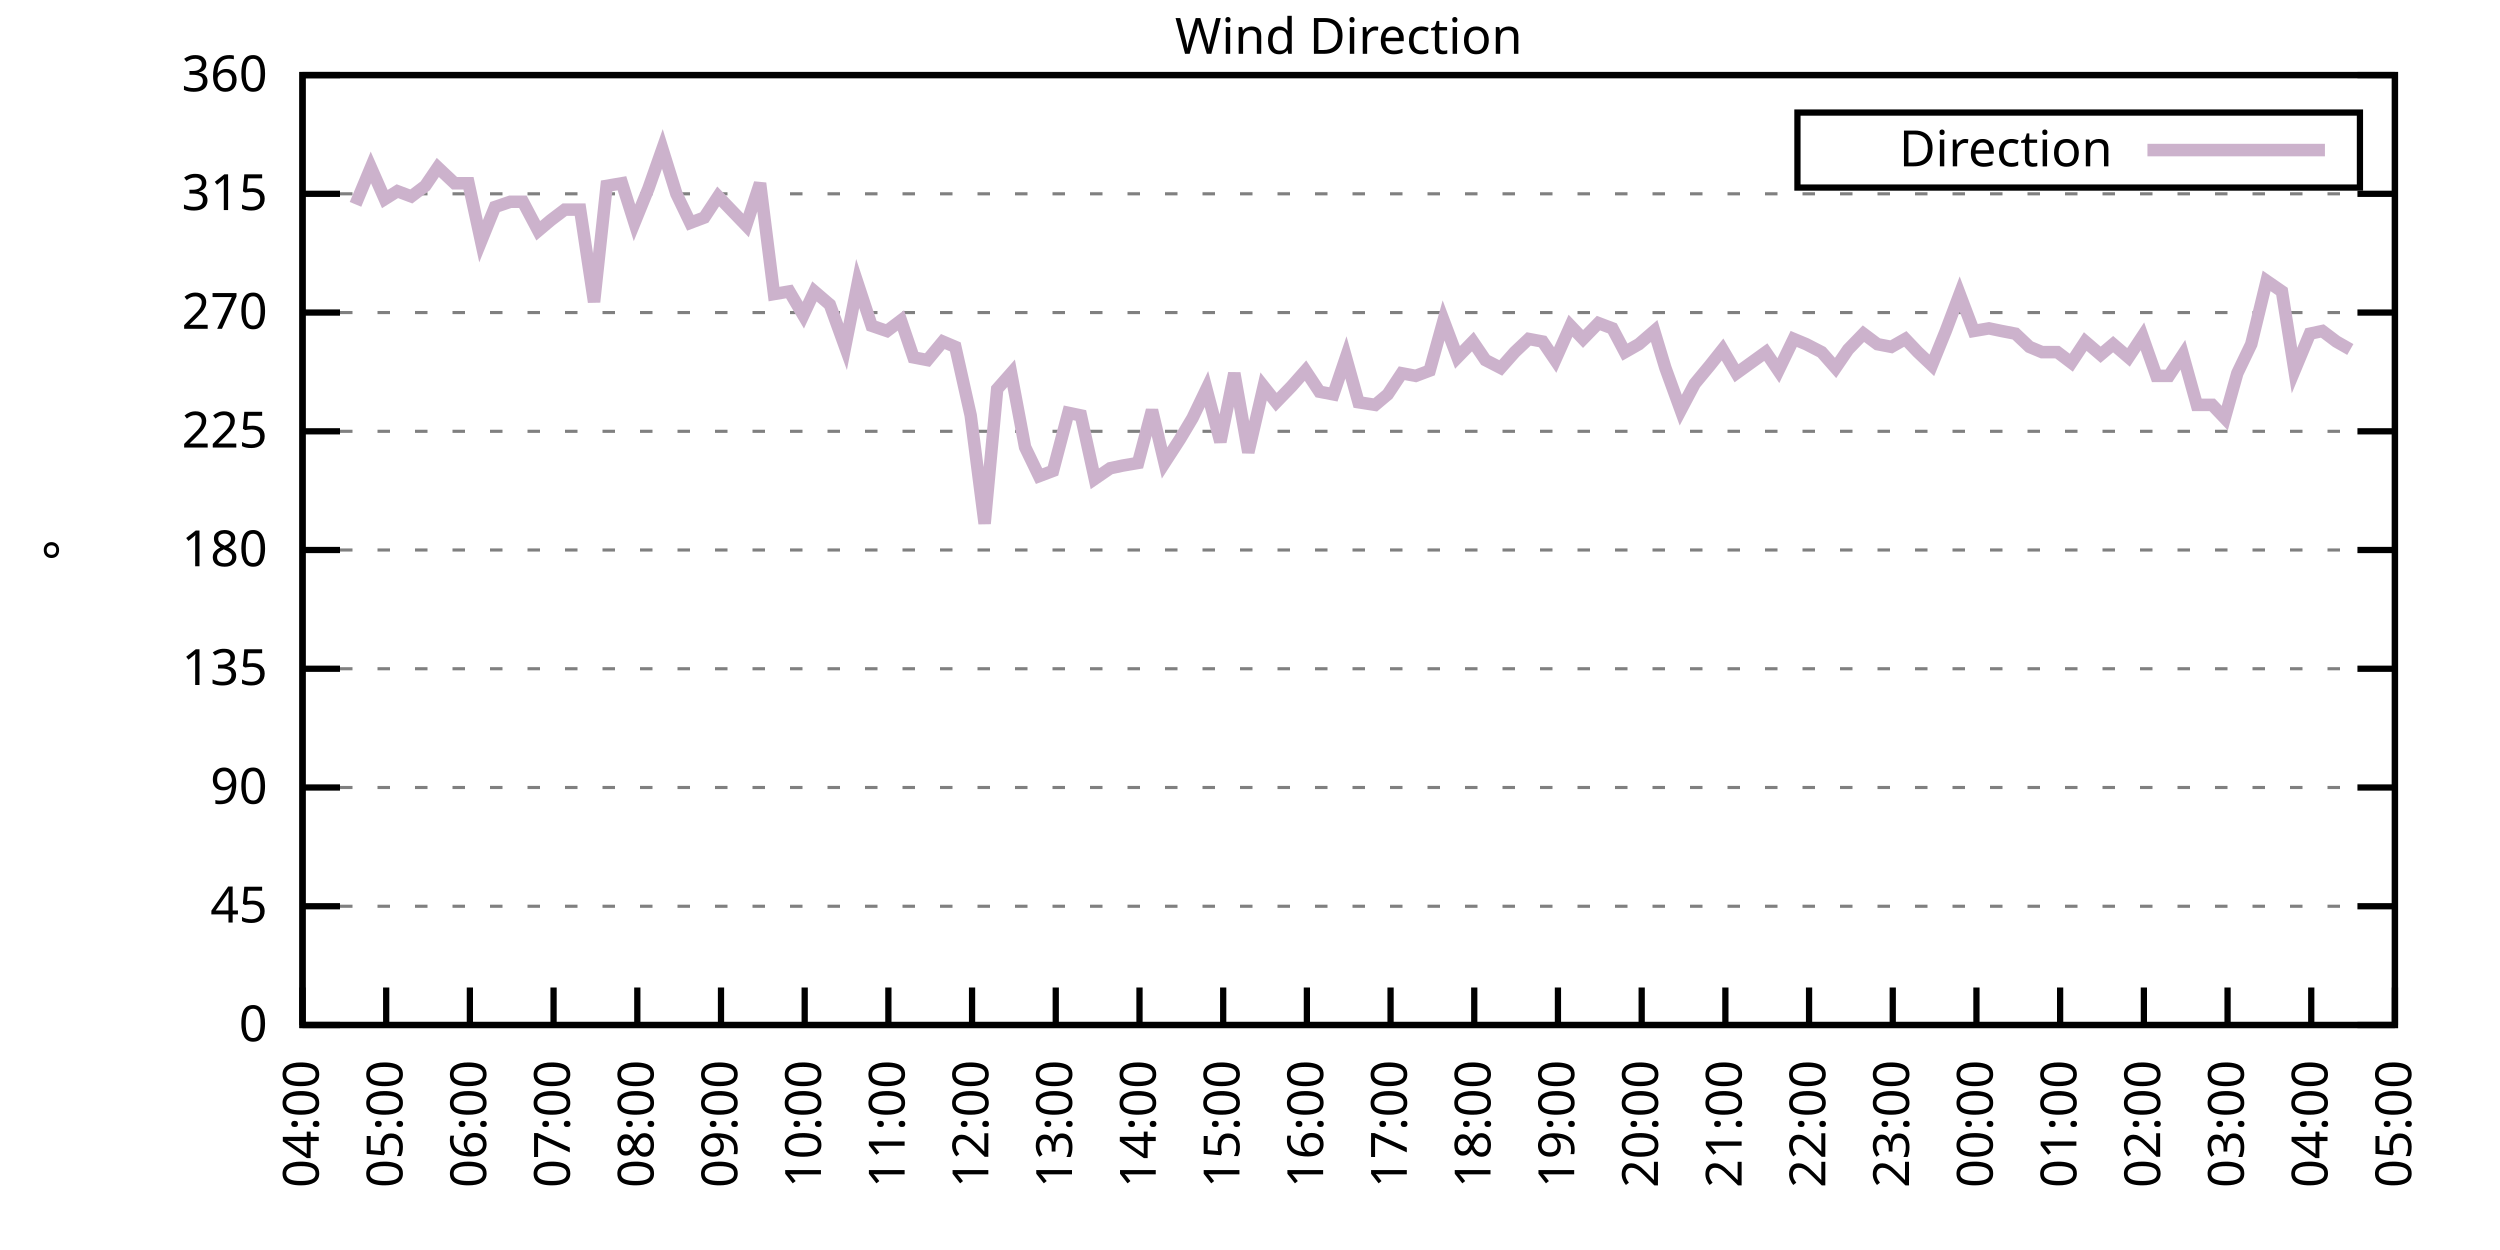
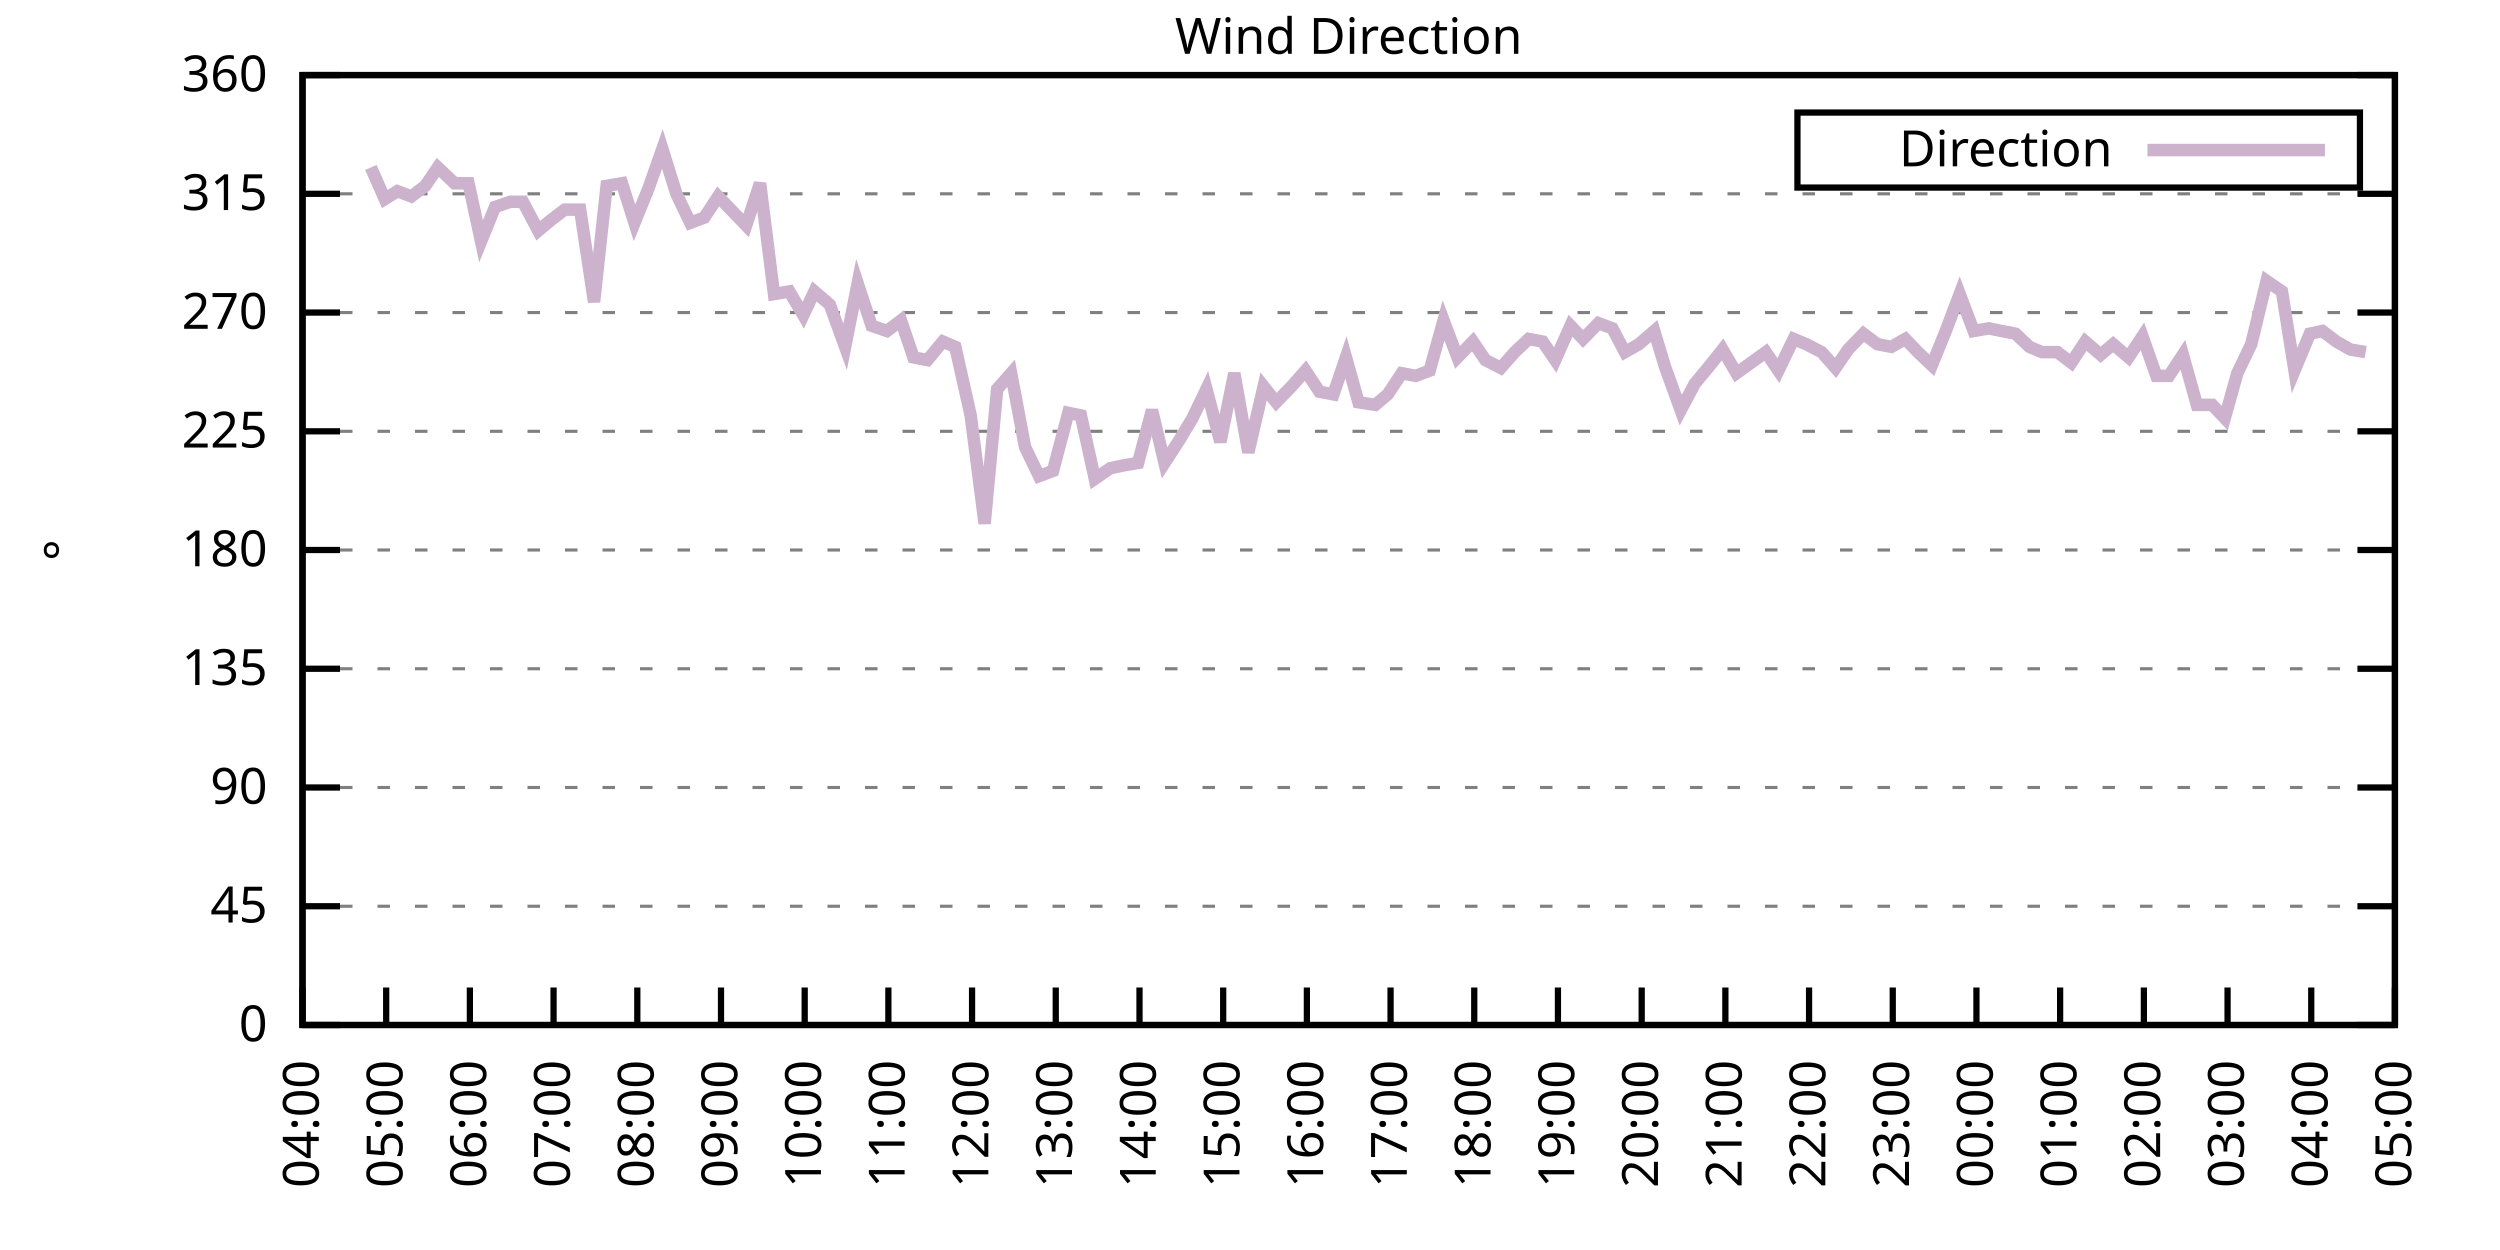
<svg xmlns="http://www.w3.org/2000/svg" xmlns:xlink="http://www.w3.org/1999/xlink" width="400" height="200" viewBox="0 0 400 200">
  <g id="gnuplot_canvas">
    <rect x="0" y="0" width="400" height="200" fill="none" />
    <defs>
      <circle id="gpDot" r="0.5" stroke-width="0.5" stroke="currentColor" />
      <path id="gpPt0" stroke-width="0.333" stroke="currentColor" d="M-1,0 h2 M0,-1 v2" />
      <path id="gpPt1" stroke-width="0.333" stroke="currentColor" d="M-1,-1 L1,1 M1,-1 L-1,1" />
      <path id="gpPt2" stroke-width="0.333" stroke="currentColor" d="M-1,0 L1,0 M0,-1 L0,1 M-1,-1 L1,1 M-1,1 L1,-1" />
      <rect id="gpPt3" stroke-width="0.333" stroke="currentColor" x="-1" y="-1" width="2" height="2" />
      <rect id="gpPt4" stroke-width="0.333" stroke="currentColor" fill="currentColor" x="-1" y="-1" width="2" height="2" />
      <circle id="gpPt5" stroke-width="0.333" stroke="currentColor" cx="0" cy="0" r="1" />
      <use xlink:href="#gpPt5" id="gpPt6" fill="currentColor" stroke="none" />
      <path id="gpPt7" stroke-width="0.333" stroke="currentColor" d="M0,-1.33 L-1.33,0.67 L1.33,0.67 z" />
      <use xlink:href="#gpPt7" id="gpPt8" fill="currentColor" stroke="none" />
      <use xlink:href="#gpPt7" id="gpPt9" stroke="currentColor" transform="rotate(180)" />
      <use xlink:href="#gpPt9" id="gpPt10" fill="currentColor" stroke="none" />
      <use xlink:href="#gpPt3" id="gpPt11" stroke="currentColor" transform="rotate(45)" />
      <use xlink:href="#gpPt11" id="gpPt12" fill="currentColor" stroke="none" />
      <path id="gpPt13" stroke-width="0.333" stroke="currentColor" d="M0,1.330 L1.265,0.411 L0.782,-1.067 L-0.782,-1.076 L-1.265,0.411 z" />
      <use xlink:href="#gpPt13" id="gpPt14" fill="currentColor" stroke="none" />
      <filter id="textbox" filterUnits="objectBoundingBox" x="0" y="0" height="1" width="1">
        <feFlood flood-color="white" flood-opacity="1" result="bgnd" />
        <feComposite in="SourceGraphic" in2="bgnd" operator="atop" />
      </filter>
      <filter id="greybox" filterUnits="objectBoundingBox" x="0" y="0" height="1" width="1">
        <feFlood flood-color="lightgrey" flood-opacity="1" result="grey" />
        <feComposite in="SourceGraphic" in2="grey" operator="atop" />
      </filter>
    </defs>
    <g fill="none" color="white" stroke="currentColor" stroke-width="1.00" stroke-linecap="butt" stroke-linejoin="miter">
</g>
    <g fill="none" color="black" stroke="currentColor" stroke-width="1.00" stroke-linecap="butt" stroke-linejoin="miter">
      <g stroke="none" shape-rendering="crispEdges">
        <polygon fill="rgb(255, 255, 255)" points="48.40,164.00 383.18,164.00 383.18,12.02 48.40,12.02 " />
      </g>
    </g>
    <g fill="none" color="black" stroke="currentColor" stroke-width="1.00" stroke-linecap="butt" stroke-linejoin="miter">
</g>
    <g fill="none" color="black" stroke="black" stroke-width="0.50" stroke-linecap="butt" stroke-linejoin="miter">
</g>
    <g fill="none" color="gray" stroke="currentColor" stroke-width="0.50" stroke-linecap="butt" stroke-linejoin="miter">
      <path stroke="gray" stroke-dasharray="2,4" class="gridline" d="M48.40,164.00 L383.19,164.00  " />
    </g>
    <g fill="none" color="gray" stroke="gray" stroke-width="1.00" stroke-linecap="butt" stroke-linejoin="miter">
</g>
    <g fill="none" color="black" stroke="currentColor" stroke-width="1.00" stroke-linecap="butt" stroke-linejoin="miter">
      <path stroke="black" d="M48.40,164.00 L54.40,164.00 M383.19,164.00 L377.19,164.00  " />
      <g transform="translate(42.80,166.60)" stroke="none" fill="black" font-family="Sans" font-size="8.00" text-anchor="end">
        <text>
          <tspan font-family="Sans"> 0</tspan>
        </text>
      </g>
    </g>
    <g fill="none" color="black" stroke="currentColor" stroke-width="1.00" stroke-linecap="butt" stroke-linejoin="miter">
</g>
    <g fill="none" color="black" stroke="black" stroke-width="0.50" stroke-linecap="butt" stroke-linejoin="miter">
</g>
    <g fill="none" color="gray" stroke="currentColor" stroke-width="0.50" stroke-linecap="butt" stroke-linejoin="miter">
      <path stroke="gray" stroke-dasharray="2,4" class="gridline" d="M48.40,145.00 L383.19,145.00  " />
    </g>
    <g fill="none" color="gray" stroke="gray" stroke-width="1.00" stroke-linecap="butt" stroke-linejoin="miter">
</g>
    <g fill="none" color="black" stroke="currentColor" stroke-width="1.00" stroke-linecap="butt" stroke-linejoin="miter">
      <path stroke="black" d="M48.40,145.00 L54.40,145.00 M383.19,145.00 L377.19,145.00  " />
      <g transform="translate(42.80,147.60)" stroke="none" fill="black" font-family="Sans" font-size="8.00" text-anchor="end">
        <text>
          <tspan font-family="Sans"> 45</tspan>
        </text>
      </g>
    </g>
    <g fill="none" color="black" stroke="currentColor" stroke-width="1.00" stroke-linecap="butt" stroke-linejoin="miter">
</g>
    <g fill="none" color="black" stroke="black" stroke-width="0.50" stroke-linecap="butt" stroke-linejoin="miter">
</g>
    <g fill="none" color="gray" stroke="currentColor" stroke-width="0.50" stroke-linecap="butt" stroke-linejoin="miter">
      <path stroke="gray" stroke-dasharray="2,4" class="gridline" d="M48.40,126.00 L383.19,126.00  " />
    </g>
    <g fill="none" color="gray" stroke="gray" stroke-width="1.00" stroke-linecap="butt" stroke-linejoin="miter">
</g>
    <g fill="none" color="black" stroke="currentColor" stroke-width="1.00" stroke-linecap="butt" stroke-linejoin="miter">
      <path stroke="black" d="M48.40,126.00 L54.40,126.00 M383.19,126.00 L377.19,126.00  " />
      <g transform="translate(42.80,128.60)" stroke="none" fill="black" font-family="Sans" font-size="8.00" text-anchor="end">
        <text>
          <tspan font-family="Sans"> 90</tspan>
        </text>
      </g>
    </g>
    <g fill="none" color="black" stroke="currentColor" stroke-width="1.00" stroke-linecap="butt" stroke-linejoin="miter">
</g>
    <g fill="none" color="black" stroke="black" stroke-width="0.50" stroke-linecap="butt" stroke-linejoin="miter">
</g>
    <g fill="none" color="gray" stroke="currentColor" stroke-width="0.50" stroke-linecap="butt" stroke-linejoin="miter">
      <path stroke="gray" stroke-dasharray="2,4" class="gridline" d="M48.40,107.00 L383.19,107.00  " />
    </g>
    <g fill="none" color="gray" stroke="gray" stroke-width="1.00" stroke-linecap="butt" stroke-linejoin="miter">
</g>
    <g fill="none" color="black" stroke="currentColor" stroke-width="1.00" stroke-linecap="butt" stroke-linejoin="miter">
      <path stroke="black" d="M48.40,107.00 L54.40,107.00 M383.19,107.00 L377.19,107.00  " />
      <g transform="translate(42.80,109.60)" stroke="none" fill="black" font-family="Sans" font-size="8.00" text-anchor="end">
        <text>
          <tspan font-family="Sans"> 135</tspan>
        </text>
      </g>
    </g>
    <g fill="none" color="black" stroke="currentColor" stroke-width="1.00" stroke-linecap="butt" stroke-linejoin="miter">
</g>
    <g fill="none" color="black" stroke="black" stroke-width="0.50" stroke-linecap="butt" stroke-linejoin="miter">
</g>
    <g fill="none" color="gray" stroke="currentColor" stroke-width="0.50" stroke-linecap="butt" stroke-linejoin="miter">
      <path stroke="gray" stroke-dasharray="2,4" class="gridline" d="M48.40,88.00 L383.19,88.00  " />
    </g>
    <g fill="none" color="gray" stroke="gray" stroke-width="1.00" stroke-linecap="butt" stroke-linejoin="miter">
</g>
    <g fill="none" color="black" stroke="currentColor" stroke-width="1.00" stroke-linecap="butt" stroke-linejoin="miter">
      <path stroke="black" d="M48.40,88.00 L54.40,88.00 M383.19,88.00 L377.19,88.00  " />
      <g transform="translate(42.80,90.60)" stroke="none" fill="black" font-family="Sans" font-size="8.00" text-anchor="end">
        <text>
          <tspan font-family="Sans"> 180</tspan>
        </text>
      </g>
    </g>
    <g fill="none" color="black" stroke="currentColor" stroke-width="1.00" stroke-linecap="butt" stroke-linejoin="miter">
</g>
    <g fill="none" color="black" stroke="black" stroke-width="0.50" stroke-linecap="butt" stroke-linejoin="miter">
</g>
    <g fill="none" color="gray" stroke="currentColor" stroke-width="0.50" stroke-linecap="butt" stroke-linejoin="miter">
      <path stroke="gray" stroke-dasharray="2,4" class="gridline" d="M48.40,69.01 L383.19,69.01  " />
    </g>
    <g fill="none" color="gray" stroke="gray" stroke-width="1.00" stroke-linecap="butt" stroke-linejoin="miter">
</g>
    <g fill="none" color="black" stroke="currentColor" stroke-width="1.00" stroke-linecap="butt" stroke-linejoin="miter">
      <path stroke="black" d="M48.40,69.01 L54.40,69.01 M383.19,69.01 L377.19,69.01  " />
      <g transform="translate(42.80,71.61)" stroke="none" fill="black" font-family="Sans" font-size="8.00" text-anchor="end">
        <text>
          <tspan font-family="Sans"> 225</tspan>
        </text>
      </g>
    </g>
    <g fill="none" color="black" stroke="currentColor" stroke-width="1.00" stroke-linecap="butt" stroke-linejoin="miter">
</g>
    <g fill="none" color="black" stroke="black" stroke-width="0.50" stroke-linecap="butt" stroke-linejoin="miter">
</g>
    <g fill="none" color="gray" stroke="currentColor" stroke-width="0.50" stroke-linecap="butt" stroke-linejoin="miter">
      <path stroke="gray" stroke-dasharray="2,4" class="gridline" d="M48.40,50.01 L383.19,50.01  " />
    </g>
    <g fill="none" color="gray" stroke="gray" stroke-width="1.00" stroke-linecap="butt" stroke-linejoin="miter">
</g>
    <g fill="none" color="black" stroke="currentColor" stroke-width="1.00" stroke-linecap="butt" stroke-linejoin="miter">
      <path stroke="black" d="M48.40,50.01 L54.40,50.01 M383.19,50.01 L377.19,50.01  " />
      <g transform="translate(42.80,52.61)" stroke="none" fill="black" font-family="Sans" font-size="8.00" text-anchor="end">
        <text>
          <tspan font-family="Sans"> 270</tspan>
        </text>
      </g>
    </g>
    <g fill="none" color="black" stroke="currentColor" stroke-width="1.00" stroke-linecap="butt" stroke-linejoin="miter">
</g>
    <g fill="none" color="black" stroke="black" stroke-width="0.50" stroke-linecap="butt" stroke-linejoin="miter">
</g>
    <g fill="none" color="gray" stroke="currentColor" stroke-width="0.50" stroke-linecap="butt" stroke-linejoin="miter">
      <path stroke="gray" stroke-dasharray="2,4" class="gridline" d="M48.40,31.01 L383.19,31.01  " />
    </g>
    <g fill="none" color="gray" stroke="gray" stroke-width="1.00" stroke-linecap="butt" stroke-linejoin="miter">
</g>
    <g fill="none" color="black" stroke="currentColor" stroke-width="1.00" stroke-linecap="butt" stroke-linejoin="miter">
      <path stroke="black" d="M48.40,31.01 L54.40,31.01 M383.19,31.01 L377.19,31.01  " />
      <g transform="translate(42.80,33.61)" stroke="none" fill="black" font-family="Sans" font-size="8.00" text-anchor="end">
        <text>
          <tspan font-family="Sans"> 315</tspan>
        </text>
      </g>
    </g>
    <g fill="none" color="black" stroke="currentColor" stroke-width="1.00" stroke-linecap="butt" stroke-linejoin="miter">
</g>
    <g fill="none" color="black" stroke="black" stroke-width="0.50" stroke-linecap="butt" stroke-linejoin="miter">
</g>
    <g fill="none" color="gray" stroke="currentColor" stroke-width="0.50" stroke-linecap="butt" stroke-linejoin="miter">
      <path stroke="gray" stroke-dasharray="2,4" class="gridline" d="M48.40,12.01 L383.19,12.01  " />
    </g>
    <g fill="none" color="gray" stroke="gray" stroke-width="1.00" stroke-linecap="butt" stroke-linejoin="miter">
</g>
    <g fill="none" color="black" stroke="currentColor" stroke-width="1.00" stroke-linecap="butt" stroke-linejoin="miter">
      <path stroke="black" d="M48.40,12.01 L54.40,12.01 M383.19,12.01 L377.19,12.01  " />
      <g transform="translate(42.80,14.61)" stroke="none" fill="black" font-family="Sans" font-size="8.00" text-anchor="end">
        <text>
          <tspan font-family="Sans"> 360</tspan>
        </text>
      </g>
    </g>
    <g fill="none" color="black" stroke="currentColor" stroke-width="1.00" stroke-linecap="butt" stroke-linejoin="miter">
      <path stroke="black" d="M48.40,164.00 L48.40,158.00  " />
      <g transform="translate(51.00,169.60) rotate(270.00)" stroke="none" fill="black" font-family="Sans" font-size="8.00" text-anchor="end">
        <text>
          <tspan font-family="Sans">04:00</tspan>
        </text>
      </g>
    </g>
    <g fill="none" color="black" stroke="currentColor" stroke-width="1.00" stroke-linecap="butt" stroke-linejoin="miter">
      <path stroke="black" d="M61.79,164.00 L61.79,158.00  " />
      <g transform="translate(64.39,169.60) rotate(270.00)" stroke="none" fill="black" font-family="Sans" font-size="8.00" text-anchor="end">
        <text>
          <tspan font-family="Sans">05:00</tspan>
        </text>
      </g>
    </g>
    <g fill="none" color="black" stroke="currentColor" stroke-width="1.00" stroke-linecap="butt" stroke-linejoin="miter">
      <path stroke="black" d="M75.18,164.00 L75.18,158.00  " />
      <g transform="translate(77.78,169.60) rotate(270.00)" stroke="none" fill="black" font-family="Sans" font-size="8.00" text-anchor="end">
        <text>
          <tspan font-family="Sans">06:00</tspan>
        </text>
      </g>
    </g>
    <g fill="none" color="black" stroke="currentColor" stroke-width="1.00" stroke-linecap="butt" stroke-linejoin="miter">
      <path stroke="black" d="M88.57,164.00 L88.57,158.00  " />
      <g transform="translate(91.17,169.60) rotate(270.00)" stroke="none" fill="black" font-family="Sans" font-size="8.00" text-anchor="end">
        <text>
          <tspan font-family="Sans">07:00</tspan>
        </text>
      </g>
    </g>
    <g fill="none" color="black" stroke="currentColor" stroke-width="1.00" stroke-linecap="butt" stroke-linejoin="miter">
      <path stroke="black" d="M101.97,164.00 L101.97,158.00  " />
      <g transform="translate(104.57,169.60) rotate(270.00)" stroke="none" fill="black" font-family="Sans" font-size="8.00" text-anchor="end">
        <text>
          <tspan font-family="Sans">08:00</tspan>
        </text>
      </g>
    </g>
    <g fill="none" color="black" stroke="currentColor" stroke-width="1.00" stroke-linecap="butt" stroke-linejoin="miter">
      <path stroke="black" d="M115.36,164.00 L115.36,158.00  " />
      <g transform="translate(117.96,169.60) rotate(270.00)" stroke="none" fill="black" font-family="Sans" font-size="8.00" text-anchor="end">
        <text>
          <tspan font-family="Sans">09:00</tspan>
        </text>
      </g>
    </g>
    <g fill="none" color="black" stroke="currentColor" stroke-width="1.00" stroke-linecap="butt" stroke-linejoin="miter">
      <path stroke="black" d="M128.75,164.00 L128.75,158.00  " />
      <g transform="translate(131.35,169.60) rotate(270.00)" stroke="none" fill="black" font-family="Sans" font-size="8.00" text-anchor="end">
        <text>
          <tspan font-family="Sans">10:00</tspan>
        </text>
      </g>
    </g>
    <g fill="none" color="black" stroke="currentColor" stroke-width="1.00" stroke-linecap="butt" stroke-linejoin="miter">
      <path stroke="black" d="M142.14,164.00 L142.14,158.00  " />
      <g transform="translate(144.74,169.60) rotate(270.00)" stroke="none" fill="black" font-family="Sans" font-size="8.00" text-anchor="end">
        <text>
          <tspan font-family="Sans">11:00</tspan>
        </text>
      </g>
    </g>
    <g fill="none" color="black" stroke="currentColor" stroke-width="1.00" stroke-linecap="butt" stroke-linejoin="miter">
      <path stroke="black" d="M155.53,164.00 L155.53,158.00  " />
      <g transform="translate(158.13,169.60) rotate(270.00)" stroke="none" fill="black" font-family="Sans" font-size="8.00" text-anchor="end">
        <text>
          <tspan font-family="Sans">12:00</tspan>
        </text>
      </g>
    </g>
    <g fill="none" color="black" stroke="currentColor" stroke-width="1.00" stroke-linecap="butt" stroke-linejoin="miter">
      <path stroke="black" d="M168.92,164.00 L168.92,158.00  " />
      <g transform="translate(171.52,169.60) rotate(270.00)" stroke="none" fill="black" font-family="Sans" font-size="8.00" text-anchor="end">
        <text>
          <tspan font-family="Sans">13:00</tspan>
        </text>
      </g>
    </g>
    <g fill="none" color="black" stroke="currentColor" stroke-width="1.00" stroke-linecap="butt" stroke-linejoin="miter">
      <path stroke="black" d="M182.32,164.00 L182.32,158.00  " />
      <g transform="translate(184.92,169.60) rotate(270.00)" stroke="none" fill="black" font-family="Sans" font-size="8.00" text-anchor="end">
        <text>
          <tspan font-family="Sans">14:00</tspan>
        </text>
      </g>
    </g>
    <g fill="none" color="black" stroke="currentColor" stroke-width="1.00" stroke-linecap="butt" stroke-linejoin="miter">
      <path stroke="black" d="M195.71,164.00 L195.71,158.00  " />
      <g transform="translate(198.31,169.60) rotate(270.00)" stroke="none" fill="black" font-family="Sans" font-size="8.00" text-anchor="end">
        <text>
          <tspan font-family="Sans">15:00</tspan>
        </text>
      </g>
    </g>
    <g fill="none" color="black" stroke="currentColor" stroke-width="1.00" stroke-linecap="butt" stroke-linejoin="miter">
      <path stroke="black" d="M209.10,164.00 L209.10,158.00  " />
      <g transform="translate(211.70,169.60) rotate(270.00)" stroke="none" fill="black" font-family="Sans" font-size="8.00" text-anchor="end">
        <text>
          <tspan font-family="Sans">16:00</tspan>
        </text>
      </g>
    </g>
    <g fill="none" color="black" stroke="currentColor" stroke-width="1.00" stroke-linecap="butt" stroke-linejoin="miter">
      <path stroke="black" d="M222.49,164.00 L222.49,158.00  " />
      <g transform="translate(225.09,169.60) rotate(270.00)" stroke="none" fill="black" font-family="Sans" font-size="8.00" text-anchor="end">
        <text>
          <tspan font-family="Sans">17:00</tspan>
        </text>
      </g>
    </g>
    <g fill="none" color="black" stroke="currentColor" stroke-width="1.00" stroke-linecap="butt" stroke-linejoin="miter">
      <path stroke="black" d="M235.88,164.00 L235.88,158.00  " />
      <g transform="translate(238.48,169.60) rotate(270.00)" stroke="none" fill="black" font-family="Sans" font-size="8.00" text-anchor="end">
        <text>
          <tspan font-family="Sans">18:00</tspan>
        </text>
      </g>
    </g>
    <g fill="none" color="black" stroke="currentColor" stroke-width="1.00" stroke-linecap="butt" stroke-linejoin="miter">
      <path stroke="black" d="M249.27,164.00 L249.27,158.00  " />
      <g transform="translate(251.87,169.60) rotate(270.00)" stroke="none" fill="black" font-family="Sans" font-size="8.00" text-anchor="end">
        <text>
          <tspan font-family="Sans">19:00</tspan>
        </text>
      </g>
    </g>
    <g fill="none" color="black" stroke="currentColor" stroke-width="1.00" stroke-linecap="butt" stroke-linejoin="miter">
      <path stroke="black" d="M262.67,164.00 L262.67,158.00  " />
      <g transform="translate(265.27,169.60) rotate(270.00)" stroke="none" fill="black" font-family="Sans" font-size="8.00" text-anchor="end">
        <text>
          <tspan font-family="Sans">20:00</tspan>
        </text>
      </g>
    </g>
    <g fill="none" color="black" stroke="currentColor" stroke-width="1.00" stroke-linecap="butt" stroke-linejoin="miter">
      <path stroke="black" d="M276.06,164.00 L276.06,158.00  " />
      <g transform="translate(278.66,169.60) rotate(270.00)" stroke="none" fill="black" font-family="Sans" font-size="8.00" text-anchor="end">
        <text>
          <tspan font-family="Sans">21:00</tspan>
        </text>
      </g>
    </g>
    <g fill="none" color="black" stroke="currentColor" stroke-width="1.00" stroke-linecap="butt" stroke-linejoin="miter">
      <path stroke="black" d="M289.45,164.00 L289.45,158.00  " />
      <g transform="translate(292.05,169.60) rotate(270.00)" stroke="none" fill="black" font-family="Sans" font-size="8.00" text-anchor="end">
        <text>
          <tspan font-family="Sans">22:00</tspan>
        </text>
      </g>
    </g>
    <g fill="none" color="black" stroke="currentColor" stroke-width="1.00" stroke-linecap="butt" stroke-linejoin="miter">
      <path stroke="black" d="M302.84,164.00 L302.84,158.00  " />
      <g transform="translate(305.44,169.60) rotate(270.00)" stroke="none" fill="black" font-family="Sans" font-size="8.00" text-anchor="end">
        <text>
          <tspan font-family="Sans">23:00</tspan>
        </text>
      </g>
    </g>
    <g fill="none" color="black" stroke="currentColor" stroke-width="1.00" stroke-linecap="butt" stroke-linejoin="miter">
      <path stroke="black" d="M316.23,164.00 L316.23,158.00  " />
      <g transform="translate(318.83,169.60) rotate(270.00)" stroke="none" fill="black" font-family="Sans" font-size="8.00" text-anchor="end">
        <text>
          <tspan font-family="Sans">00:00</tspan>
        </text>
      </g>
    </g>
    <g fill="none" color="black" stroke="currentColor" stroke-width="1.00" stroke-linecap="butt" stroke-linejoin="miter">
      <path stroke="black" d="M329.62,164.00 L329.62,158.00  " />
      <g transform="translate(332.22,169.60) rotate(270.00)" stroke="none" fill="black" font-family="Sans" font-size="8.00" text-anchor="end">
        <text>
          <tspan font-family="Sans">01:00</tspan>
        </text>
      </g>
    </g>
    <g fill="none" color="black" stroke="currentColor" stroke-width="1.00" stroke-linecap="butt" stroke-linejoin="miter">
      <path stroke="black" d="M343.02,164.00 L343.02,158.00  " />
      <g transform="translate(345.62,169.60) rotate(270.00)" stroke="none" fill="black" font-family="Sans" font-size="8.00" text-anchor="end">
        <text>
          <tspan font-family="Sans">02:00</tspan>
        </text>
      </g>
    </g>
    <g fill="none" color="black" stroke="currentColor" stroke-width="1.00" stroke-linecap="butt" stroke-linejoin="miter">
      <path stroke="black" d="M356.41,164.00 L356.41,158.00  " />
      <g transform="translate(359.01,169.60) rotate(270.00)" stroke="none" fill="black" font-family="Sans" font-size="8.00" text-anchor="end">
        <text>
          <tspan font-family="Sans">03:00</tspan>
        </text>
      </g>
    </g>
    <g fill="none" color="black" stroke="currentColor" stroke-width="1.00" stroke-linecap="butt" stroke-linejoin="miter">
      <path stroke="black" d="M369.80,164.00 L369.80,158.00  " />
      <g transform="translate(372.40,169.60) rotate(270.00)" stroke="none" fill="black" font-family="Sans" font-size="8.00" text-anchor="end">
        <text>
          <tspan font-family="Sans">04:00</tspan>
        </text>
      </g>
    </g>
    <g fill="none" color="black" stroke="currentColor" stroke-width="1.00" stroke-linecap="butt" stroke-linejoin="miter">
      <path stroke="black" d="M383.19,164.00 L383.19,158.00  " />
      <g transform="translate(385.79,169.60) rotate(270.00)" stroke="none" fill="black" font-family="Sans" font-size="8.00" text-anchor="end">
        <text>
          <tspan font-family="Sans">05:00</tspan>
        </text>
      </g>
    </g>
    <g fill="none" color="black" stroke="currentColor" stroke-width="1.00" stroke-linecap="butt" stroke-linejoin="miter">
</g>
    <g fill="none" color="black" stroke="currentColor" stroke-width="1.00" stroke-linecap="butt" stroke-linejoin="miter">
      <path stroke="black" d="M48.40,12.01 L48.40,164.00 L383.19,164.00 L383.19,12.01 L48.40,12.01 Z  " />
    </g>
    <g fill="none" color="black" stroke="currentColor" stroke-width="1.00" stroke-linecap="butt" stroke-linejoin="miter">
</g>
    <g fill="none" color="black" stroke="currentColor" stroke-width="1.00" stroke-linecap="butt" stroke-linejoin="miter">
      <path stroke="black" d="M287.59,30.01 L287.59,18.01 L377.59,18.01 L377.59,30.01 L287.59,30.01 Z  " />
    </g>
    <g id="Wind_direction_plot_1">
      <g fill="none" color="white" stroke="black" stroke-width="2.00" stroke-linecap="butt" stroke-linejoin="miter">
</g>
      <g fill="none" color="black" stroke="currentColor" stroke-width="2.00" stroke-linecap="butt" stroke-linejoin="miter">
        <g transform="translate(337.99,26.61)" stroke="none" fill="black" font-family="Sans" font-size="8.00" text-anchor="end">
          <text>
            <tspan font-family="Sans">Direction</tspan>
          </text>
        </g>
      </g>
      <g fill="none" color="black" stroke="currentColor" stroke-width="2.00" stroke-linecap="butt" stroke-linejoin="miter">
-         <path stroke="rgb(204, 178, 204)" d="M343.59,24.01 L371.99,24.01 M56.88,32.70 L59.34,26.79 L61.57,31.85 L63.58,30.59 L65.81,31.43 L68.04,29.74   L70.05,26.79 L72.73,29.32 L74.96,29.32 L76.97,38.61 L79.20,33.12 L81.66,32.28 L83.66,32.28 L86.12,36.92   L88.13,35.23 L90.36,33.54 L92.82,33.54 L95.05,48.32 L97.06,29.74 L99.51,29.32 L101.52,35.65 L103.75,30.16   L105.98,23.83 L108.22,31.01 L110.45,35.65 L112.68,34.81 L114.91,31.43 L119.38,36.08 L121.61,29.32 L123.84,47.05   L126.29,46.63 L128.53,50.43 L130.31,46.63 L132.77,48.74 L135.22,55.50 L137.23,45.36 L139.46,52.12 L141.92,52.96   L144.15,51.27 L146.16,57.18 L148.39,57.61 L150.85,54.65 L152.85,55.50 L155.31,66.47 L157.54,83.78 L159.55,62.25   L161.78,59.72 L164.01,71.54 L166.25,76.18 L168.48,75.34 L170.93,66.05 L172.94,66.47 L175.17,76.61 L177.63,74.92   L179.64,74.49 L182.09,74.07 L184.32,65.63 L186.33,74.07 L188.79,70.27 L190.80,66.90 L193.03,62.25 L195.26,70.70   L197.49,59.72 L199.73,72.38 L202.18,61.83 L204.19,64.36 L206.64,61.83 L208.88,59.30 L211.11,62.67 L213.34,63.10   L215.35,57.18 L217.36,64.36 L220.04,64.78 L222.04,63.10 L224.28,59.72 L226.51,60.14 L228.74,59.30 L230.97,51.27   L233.20,57.18 L235.66,54.65 L237.67,57.61 L240.12,58.87 L242.36,56.34 L244.59,54.23 L246.82,54.65 L248.83,57.61   L251.28,52.12 L253.29,54.23 L255.75,51.70 L257.98,52.54 L259.99,56.34 L262.22,55.07 L264.67,52.96 L266.46,58.87   L268.92,65.63 L271.15,61.41 L273.60,58.45 L275.61,55.92 L277.84,59.72 L282.53,56.34 L284.54,59.30 L286.99,54.23   L289.00,55.07 L291.46,56.34 L293.69,58.87 L295.70,55.92 L298.15,53.39 L300.39,55.07 L302.62,55.50 L304.85,54.23   L306.86,56.34 L309.09,58.45 L311.32,52.96 L313.55,47.05 L315.79,52.96 L318.24,52.54 L320.25,52.96 L322.48,53.39   L324.71,55.50 L326.72,56.34 L329.18,56.34 L331.41,58.03 L333.64,54.65 L336.10,56.76 L338.10,55.07 L340.56,57.18   L342.79,53.81 L345.02,60.14 L347.03,60.14 L349.26,56.76 L351.50,64.78 L353.95,64.78 L355.96,66.90 L357.97,59.72   L360.20,55.07 L362.66,44.94 L365.11,46.63 L367.12,59.30 L369.58,53.39 L371.58,52.96 L373.82,54.65 L376.05,55.92    " />
+         <path stroke="rgb(204, 178, 204)" d="M343.59,24.01 L371.99,24.01 M59.34,26.79 L61.57,31.85 L63.58,30.59 L65.81,31.43 L68.04,29.74 L70.05,26.79   L72.73,29.32 L74.96,29.32 L76.97,38.61 L79.20,33.12 L81.66,32.28 L83.66,32.28 L86.12,36.92 L88.13,35.23   L90.36,33.54 L92.82,33.54 L95.05,48.32 L97.06,29.74 L99.51,29.32 L101.52,35.65 L103.75,30.16 L105.98,23.83   L108.22,31.01 L110.45,35.65 L112.68,34.81 L114.91,31.43 L119.38,36.08 L121.61,29.32 L123.84,47.05 L126.29,46.63   L128.53,50.43 L130.31,46.63 L132.77,48.74 L135.22,55.50 L137.23,45.36 L139.46,52.12 L141.92,52.96 L144.15,51.27   L146.16,57.18 L148.39,57.61 L150.85,54.65 L152.85,55.50 L155.31,66.47 L157.54,83.78 L159.55,62.25 L161.78,59.72   L164.01,71.54 L166.25,76.18 L168.48,75.34 L170.93,66.05 L172.94,66.47 L175.17,76.61 L177.63,74.92 L179.64,74.49   L182.09,74.07 L184.32,65.63 L186.33,74.07 L188.79,70.27 L190.80,66.90 L193.03,62.25 L195.26,70.70 L197.49,59.72   L199.73,72.38 L202.18,61.83 L204.19,64.36 L206.64,61.83 L208.88,59.30 L211.11,62.67 L213.34,63.10 L215.35,57.18   L217.36,64.36 L220.04,64.78 L222.04,63.10 L224.28,59.72 L226.51,60.14 L228.74,59.30 L230.97,51.27 L233.20,57.18   L235.66,54.65 L237.67,57.61 L240.12,58.87 L242.36,56.34 L244.59,54.23 L246.82,54.65 L248.83,57.61 L251.28,52.12   L253.29,54.23 L255.75,51.70 L257.98,52.54 L259.99,56.34 L262.22,55.07 L264.67,52.96 L266.46,58.87 L268.92,65.63   L271.15,61.41 L273.60,58.45 L275.61,55.92 L277.84,59.72 L282.53,56.34 L284.54,59.30 L286.99,54.23 L289.00,55.07   L291.46,56.34 L293.69,58.87 L295.70,55.92 L298.15,53.39 L300.39,55.07 L302.62,55.50 L304.85,54.23 L306.86,56.34   L309.09,58.45 L311.32,52.96 L313.55,47.05 L315.79,52.96 L318.24,52.54 L320.25,52.96 L322.48,53.39 L324.71,55.50   L326.72,56.34 L329.18,56.34 L331.41,58.03 L333.64,54.65 L336.10,56.76 L338.10,55.07 L340.56,57.18 L342.79,53.81   L345.02,60.14 L347.03,60.14 L349.26,56.76 L351.50,64.78 L353.95,64.78 L355.96,66.90 L357.97,59.72 L360.20,55.07   L362.66,44.94 L365.11,46.63 L367.12,59.30 L369.58,53.39 L371.58,52.96 L373.82,54.65 L376.05,55.92 L378.50,56.34    " />
      </g>
    </g>
    <g fill="none" color="black" stroke="currentColor" stroke-width="2.00" stroke-linecap="butt" stroke-linejoin="miter">
</g>
    <g fill="none" color="black" stroke="black" stroke-width="1.00" stroke-linecap="butt" stroke-linejoin="miter">
</g>
    <g fill="none" color="black" stroke="currentColor" stroke-width="1.00" stroke-linecap="butt" stroke-linejoin="miter">
      <path stroke="black" d="M48.40,12.01 L48.40,164.00 L383.19,164.00 L383.19,12.01 L48.40,12.01 Z  " />
      <g transform="translate(12.80,88.01) rotate(270.00)" stroke="none" fill="black" font-family="Sans" font-size="8.00" text-anchor="middle">
        <text>
          <tspan font-family="Sans">°</tspan>
        </text>
      </g>
    </g>
    <g fill="none" color="black" stroke="currentColor" stroke-width="1.00" stroke-linecap="butt" stroke-linejoin="miter">
</g>
    <g fill="none" color="black" stroke="currentColor" stroke-width="1.00" stroke-linecap="butt" stroke-linejoin="miter">
      <g transform="translate(215.79,8.61)" stroke="none" fill="black" font-family="Sans" font-size="8.00" text-anchor="middle">
        <text>
          <tspan font-family="Sans">Wind Direction</tspan>
        </text>
      </g>
    </g>
    <g fill="none" color="black" stroke="currentColor" stroke-width="1.00" stroke-linecap="butt" stroke-linejoin="miter">
</g>
  </g>
</svg>
